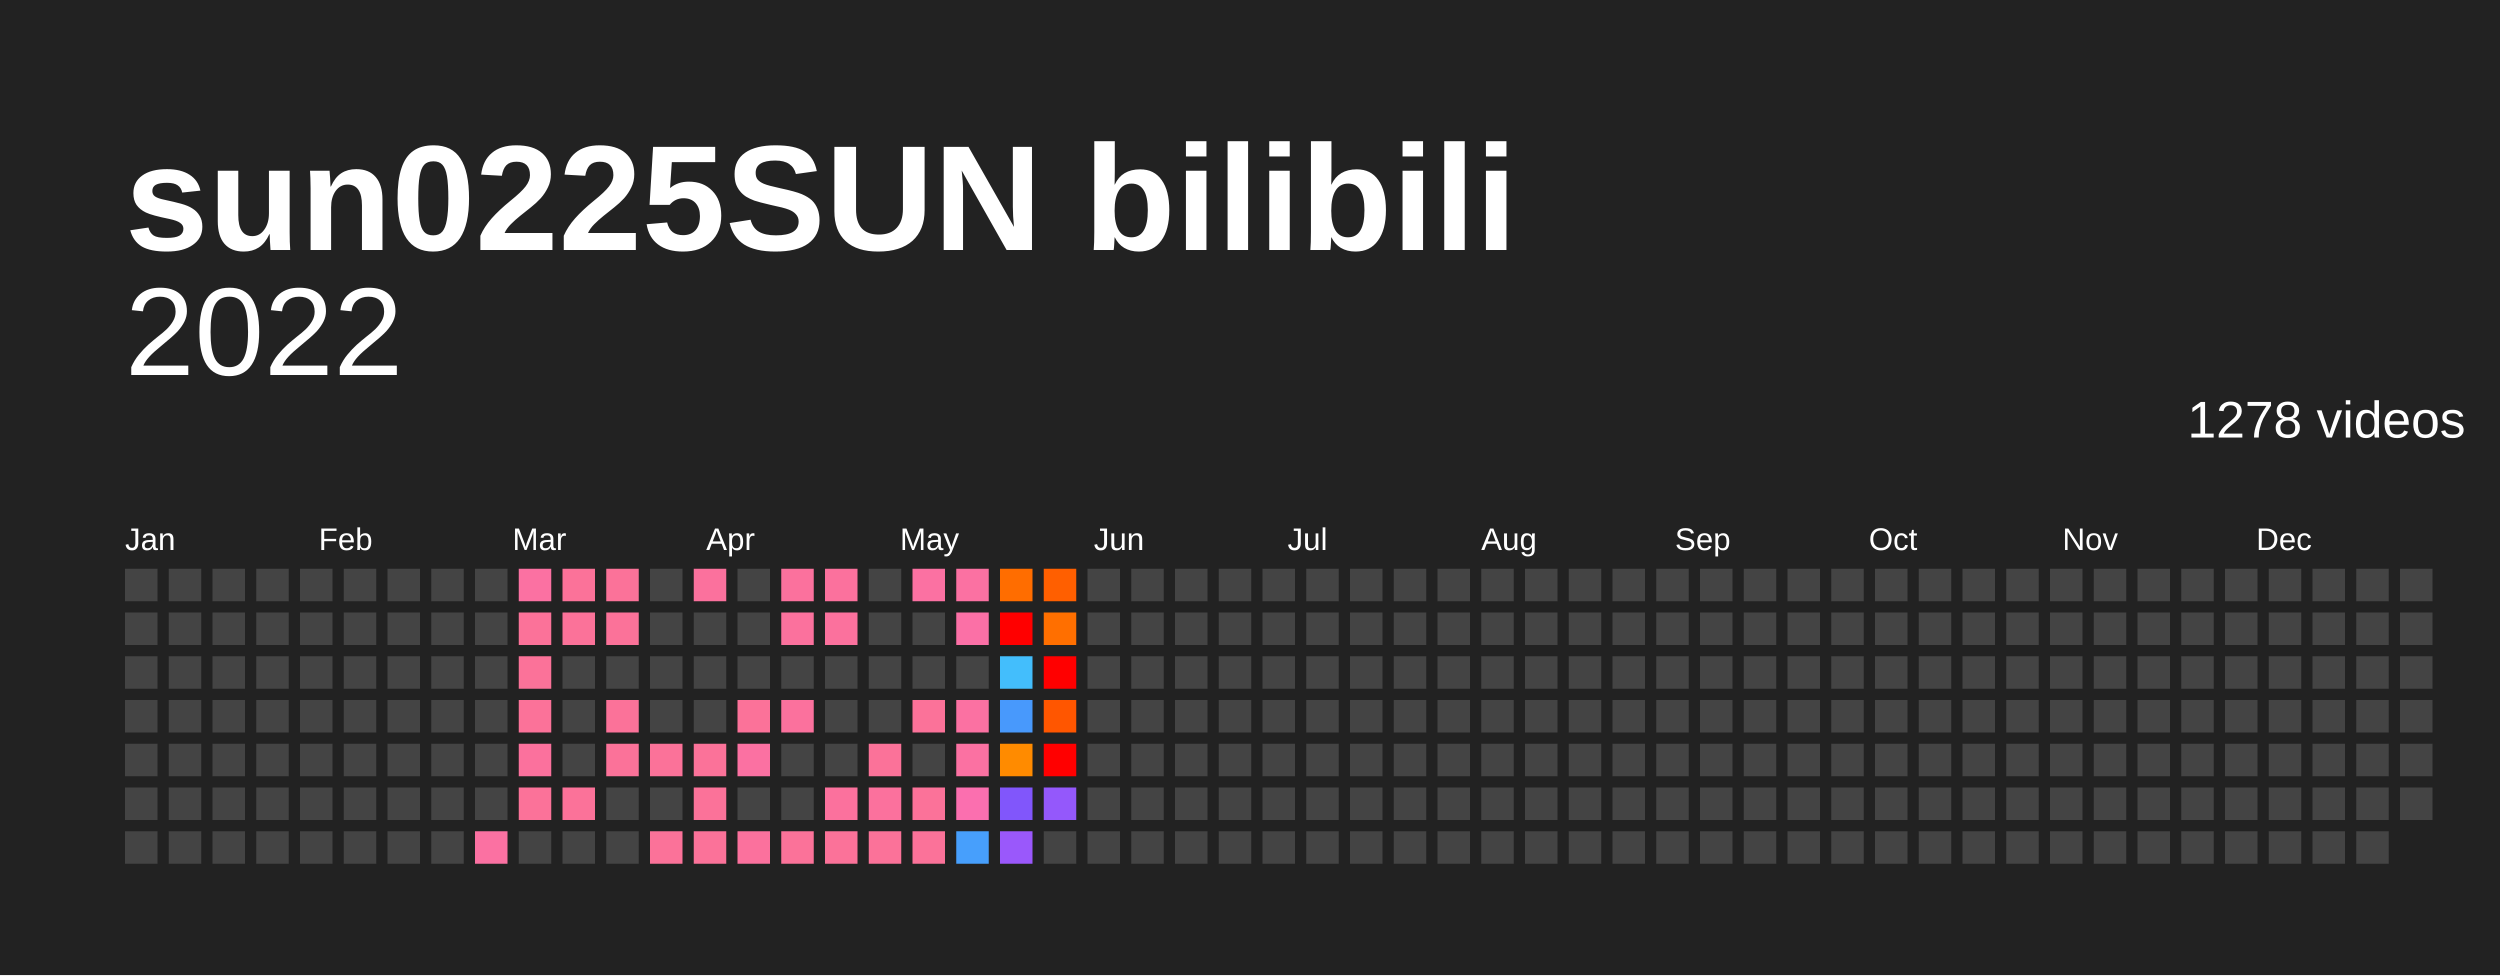
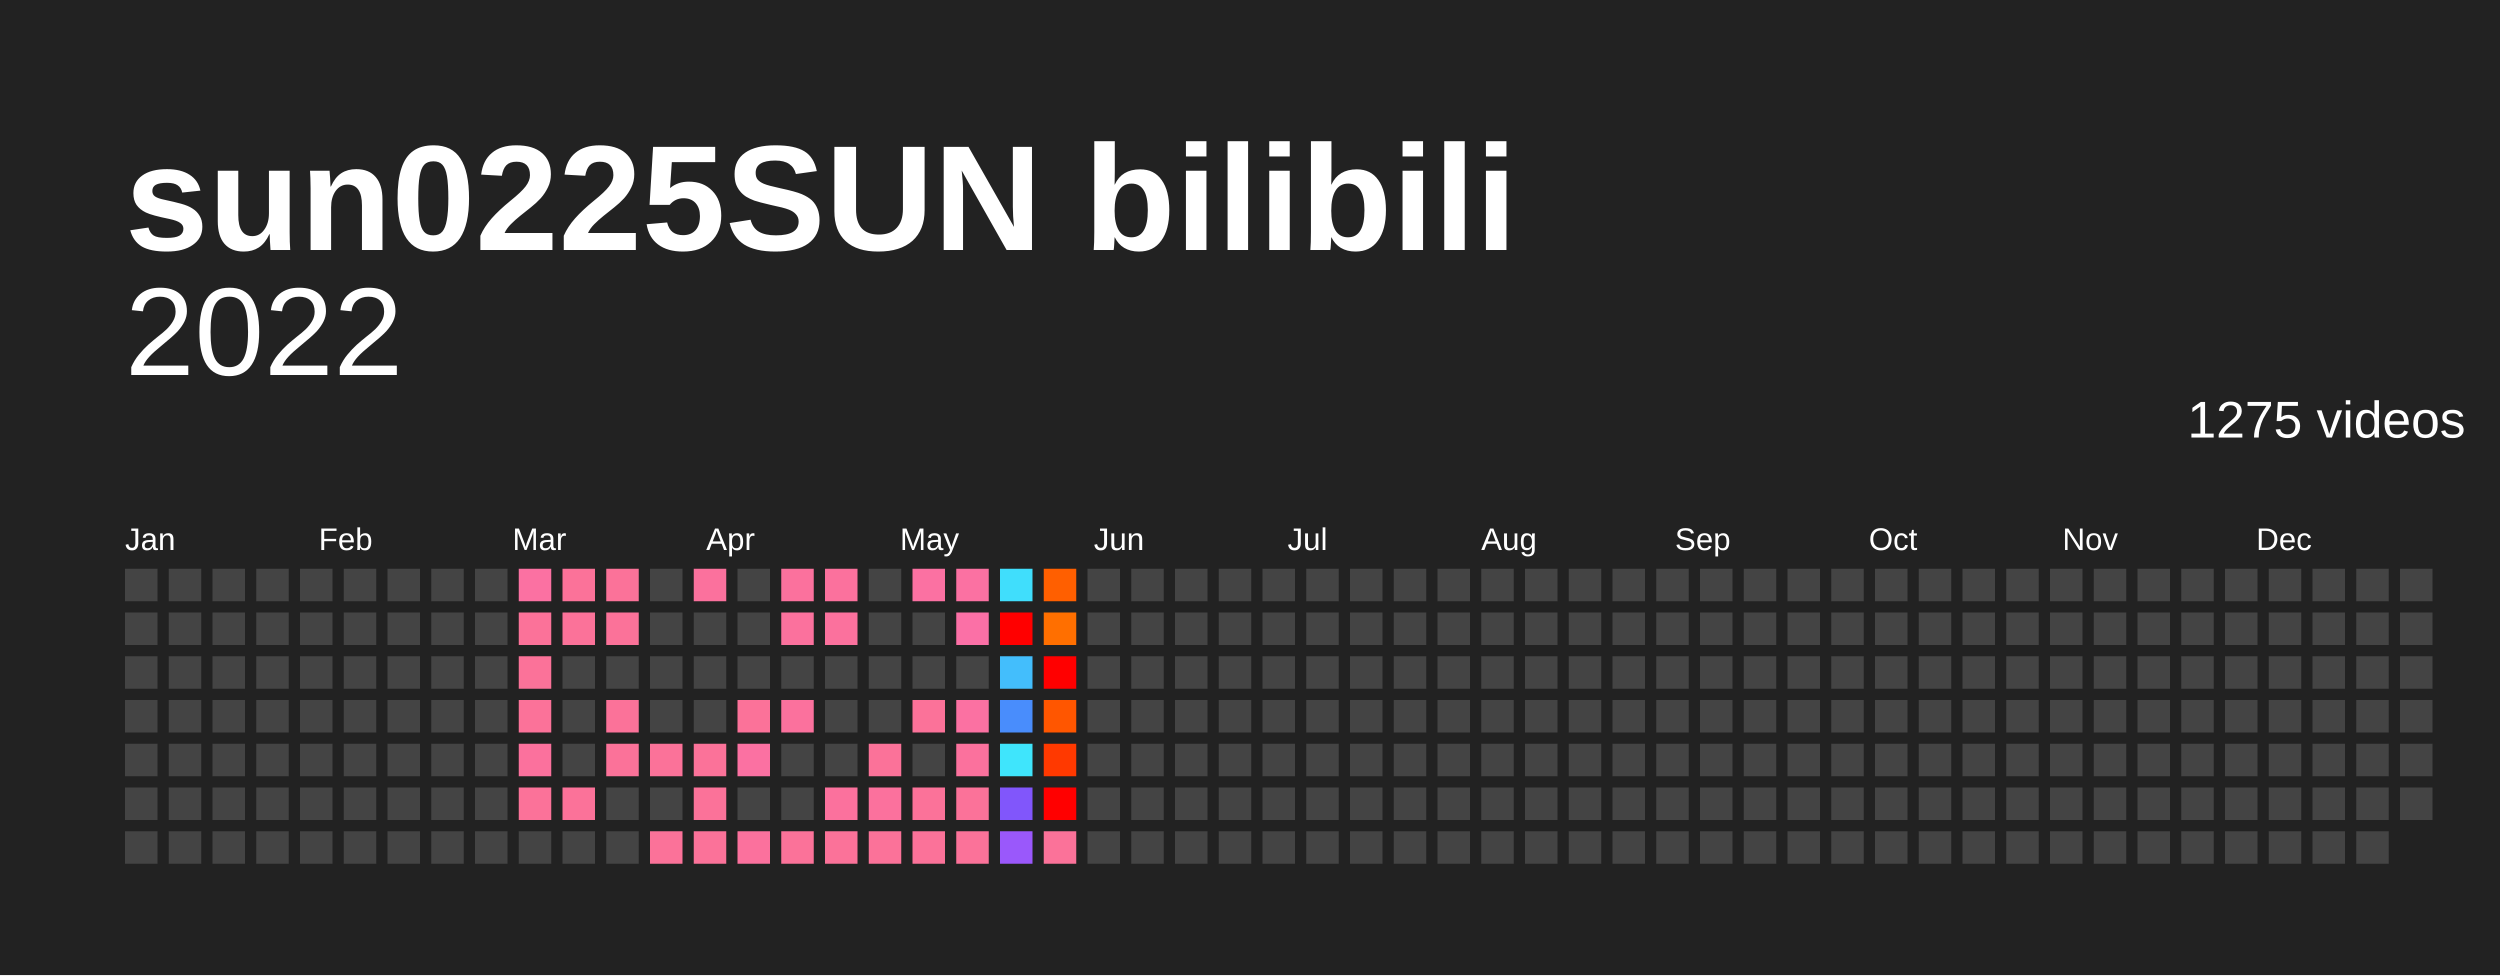
<svg xmlns="http://www.w3.org/2000/svg" baseProfile="full" height="78mm" version="1.1" viewBox="0,0,200,78" width="200mm">
  <defs />
  <rect fill="#222222" height="78" width="200" x="0" y="0" />
  <text fill="#FFFFFF" style="font-size:12px; font-family:Arial; font-weight:bold;" x="10" y="20">sun0225SUN bilibili</text>
  <text alignment-baseline="hanging" fill="#FFFFFF" style="font-size:10.0px; font-family:Arial;" x="10" y="30">2022</text>
-   <text alignment-baseline="hanging" fill="#FFFFFF" style="font-size:4.125px; font-family:Arial;" x="175" y="35">1278 videos</text>
+   <text alignment-baseline="hanging" fill="#FFFFFF" style="font-size:4.125px; font-family:Arial;" x="175" y="35">1275 videos</text>
  <text fill="#FFFFFF" style="font-size:2.5px; font-family:Arial" x="10.0" y="44">Jan</text>
  <text fill="#FFFFFF" style="font-size:2.5px; font-family:Arial" x="25.5" y="44">Feb</text>
  <text fill="#FFFFFF" style="font-size:2.5px; font-family:Arial" x="41.0" y="44">Mar</text>
  <text fill="#FFFFFF" style="font-size:2.5px; font-family:Arial" x="56.5" y="44">Apr</text>
  <text fill="#FFFFFF" style="font-size:2.5px; font-family:Arial" x="72.0" y="44">May</text>
  <text fill="#FFFFFF" style="font-size:2.5px; font-family:Arial" x="87.5" y="44">Jun</text>
  <text fill="#FFFFFF" style="font-size:2.5px; font-family:Arial" x="103.0" y="44">Jul</text>
  <text fill="#FFFFFF" style="font-size:2.5px; font-family:Arial" x="118.5" y="44">Aug</text>
  <text fill="#FFFFFF" style="font-size:2.5px; font-family:Arial" x="134.0" y="44">Sep</text>
  <text fill="#FFFFFF" style="font-size:2.5px; font-family:Arial" x="149.5" y="44">Oct</text>
  <text fill="#FFFFFF" style="font-size:2.5px; font-family:Arial" x="165.0" y="44">Nov</text>
  <text fill="#FFFFFF" style="font-size:2.5px; font-family:Arial" x="180.5" y="44">Dec</text>
  <rect fill="#444444" height="2.6" width="2.6" x="10.0" y="45.5" />
  <rect fill="#444444" height="2.6" width="2.6" x="10.0" y="49.0" />
  <rect fill="#444444" height="2.6" width="2.6" x="10.0" y="52.5" />
  <rect fill="#444444" height="2.6" width="2.6" x="10.0" y="56.0" />
  <rect fill="#444444" height="2.6" width="2.6" x="10.0" y="59.5" />
  <rect fill="#444444" height="2.6" width="2.6" x="10.0" y="63.0" />
  <rect fill="#444444" height="2.6" width="2.6" x="10.0" y="66.5" />
  <rect fill="#444444" height="2.6" width="2.6" x="13.5" y="45.5" />
  <rect fill="#444444" height="2.6" width="2.6" x="13.5" y="49.0" />
  <rect fill="#444444" height="2.6" width="2.6" x="13.5" y="52.5" />
  <rect fill="#444444" height="2.6" width="2.6" x="13.5" y="56.0" />
  <rect fill="#444444" height="2.6" width="2.6" x="13.5" y="59.5" />
  <rect fill="#444444" height="2.6" width="2.6" x="13.5" y="63.0" />
  <rect fill="#444444" height="2.6" width="2.6" x="13.5" y="66.5" />
  <rect fill="#444444" height="2.6" width="2.6" x="17.0" y="45.5" />
  <rect fill="#444444" height="2.6" width="2.6" x="17.0" y="49.0" />
  <rect fill="#444444" height="2.6" width="2.6" x="17.0" y="52.5" />
  <rect fill="#444444" height="2.6" width="2.6" x="17.0" y="56.0" />
  <rect fill="#444444" height="2.6" width="2.6" x="17.0" y="59.5" />
  <rect fill="#444444" height="2.6" width="2.6" x="17.0" y="63.0" />
  <rect fill="#444444" height="2.6" width="2.6" x="17.0" y="66.5" />
  <rect fill="#444444" height="2.6" width="2.6" x="20.5" y="45.5" />
  <rect fill="#444444" height="2.6" width="2.6" x="20.5" y="49.0" />
  <rect fill="#444444" height="2.6" width="2.6" x="20.5" y="52.5" />
  <rect fill="#444444" height="2.6" width="2.6" x="20.5" y="56.0" />
  <rect fill="#444444" height="2.6" width="2.6" x="20.5" y="59.5" />
  <rect fill="#444444" height="2.6" width="2.6" x="20.5" y="63.0" />
  <rect fill="#444444" height="2.6" width="2.6" x="20.5" y="66.5" />
  <rect fill="#444444" height="2.6" width="2.6" x="24.0" y="45.5" />
  <rect fill="#444444" height="2.6" width="2.6" x="24.0" y="49.0" />
  <rect fill="#444444" height="2.6" width="2.6" x="24.0" y="52.5" />
  <rect fill="#444444" height="2.6" width="2.6" x="24.0" y="56.0" />
  <rect fill="#444444" height="2.6" width="2.6" x="24.0" y="59.5" />
  <rect fill="#444444" height="2.6" width="2.6" x="24.0" y="63.0" />
  <rect fill="#444444" height="2.6" width="2.6" x="24.0" y="66.5" />
  <rect fill="#444444" height="2.6" width="2.6" x="27.5" y="45.5" />
  <rect fill="#444444" height="2.6" width="2.6" x="27.5" y="49.0" />
  <rect fill="#444444" height="2.6" width="2.6" x="27.5" y="52.5" />
  <rect fill="#444444" height="2.6" width="2.6" x="27.5" y="56.0" />
  <rect fill="#444444" height="2.6" width="2.6" x="27.5" y="59.5" />
  <rect fill="#444444" height="2.6" width="2.6" x="27.5" y="63.0" />
  <rect fill="#444444" height="2.6" width="2.6" x="27.5" y="66.5" />
  <rect fill="#444444" height="2.6" width="2.6" x="31.0" y="45.5" />
  <rect fill="#444444" height="2.6" width="2.6" x="31.0" y="49.0" />
  <rect fill="#444444" height="2.6" width="2.6" x="31.0" y="52.5" />
  <rect fill="#444444" height="2.6" width="2.6" x="31.0" y="56.0" />
  <rect fill="#444444" height="2.6" width="2.6" x="31.0" y="59.5" />
  <rect fill="#444444" height="2.6" width="2.6" x="31.0" y="63.0" />
  <rect fill="#444444" height="2.6" width="2.6" x="31.0" y="66.5" />
  <rect fill="#444444" height="2.6" width="2.6" x="34.5" y="45.5" />
  <rect fill="#444444" height="2.6" width="2.6" x="34.5" y="49.0" />
  <rect fill="#444444" height="2.6" width="2.6" x="34.5" y="52.5" />
  <rect fill="#444444" height="2.6" width="2.6" x="34.5" y="56.0" />
  <rect fill="#444444" height="2.6" width="2.6" x="34.5" y="59.5" />
  <rect fill="#444444" height="2.6" width="2.6" x="34.5" y="63.0" />
  <rect fill="#444444" height="2.6" width="2.6" x="34.5" y="66.5" />
  <rect fill="#444444" height="2.6" width="2.6" x="38.0" y="45.5" />
  <rect fill="#444444" height="2.6" width="2.6" x="38.0" y="49.0" />
  <rect fill="#444444" height="2.6" width="2.6" x="38.0" y="52.5" />
  <rect fill="#444444" height="2.6" width="2.6" x="38.0" y="56.0" />
  <rect fill="#444444" height="2.6" width="2.6" x="38.0" y="59.5" />
  <rect fill="#444444" height="2.6" width="2.6" x="38.0" y="63.0" />
-   <rect fill="#fb71a2" height="2.6" width="2.6" x="38.0" y="66.5" />
+   <rect fill="#444444" height="2.6" width="2.6" x="38.0" y="66.5" />
  <rect fill="#fb71a2" height="2.6" width="2.6" x="41.5" y="45.5" />
  <rect fill="#fb7299" height="2.6" width="2.6" x="41.5" y="49.0" />
  <rect fill="#fb7299" height="2.6" width="2.6" x="41.5" y="52.5" />
  <rect fill="#fb7299" height="2.6" width="2.6" x="41.5" y="56.0" />
  <rect fill="#fb719d" height="2.6" width="2.6" x="41.5" y="59.5" />
  <rect fill="#fb7299" height="2.6" width="2.6" x="41.5" y="63.0" />
  <rect fill="#444444" height="2.6" width="2.6" x="41.5" y="66.5" />
  <rect fill="#fb7299" height="2.6" width="2.6" x="45.0" y="45.5" />
  <rect fill="#fb7299" height="2.6" width="2.6" x="45.0" y="49.0" />
  <rect fill="#444444" height="2.6" width="2.6" x="45.0" y="52.5" />
  <rect fill="#444444" height="2.6" width="2.6" x="45.0" y="56.0" />
  <rect fill="#444444" height="2.6" width="2.6" x="45.0" y="59.5" />
  <rect fill="#fb7299" height="2.6" width="2.6" x="45.0" y="63.0" />
  <rect fill="#444444" height="2.6" width="2.6" x="45.0" y="66.5" />
  <rect fill="#fb7299" height="2.6" width="2.6" x="48.5" y="45.5" />
  <rect fill="#fb7299" height="2.6" width="2.6" x="48.5" y="49.0" />
  <rect fill="#444444" height="2.6" width="2.6" x="48.5" y="52.5" />
  <rect fill="#fb7299" height="2.6" width="2.6" x="48.5" y="56.0" />
  <rect fill="#fb7299" height="2.6" width="2.6" x="48.5" y="59.5" />
  <rect fill="#444444" height="2.6" width="2.6" x="48.5" y="63.0" />
  <rect fill="#444444" height="2.6" width="2.6" x="48.5" y="66.5" />
  <rect fill="#444444" height="2.6" width="2.6" x="52.0" y="45.5" />
  <rect fill="#444444" height="2.6" width="2.6" x="52.0" y="49.0" />
  <rect fill="#444444" height="2.6" width="2.6" x="52.0" y="52.5" />
  <rect fill="#444444" height="2.6" width="2.6" x="52.0" y="56.0" />
  <rect fill="#fb7299" height="2.6" width="2.6" x="52.0" y="59.5" />
  <rect fill="#444444" height="2.6" width="2.6" x="52.0" y="63.0" />
  <rect fill="#fb7299" height="2.6" width="2.6" x="52.0" y="66.5" />
  <rect fill="#fb719d" height="2.6" width="2.6" x="55.5" y="45.5" />
  <rect fill="#444444" height="2.6" width="2.6" x="55.5" y="49.0" />
  <rect fill="#444444" height="2.6" width="2.6" x="55.5" y="52.5" />
  <rect fill="#444444" height="2.6" width="2.6" x="55.5" y="56.0" />
  <rect fill="#fb7299" height="2.6" width="2.6" x="55.5" y="59.5" />
  <rect fill="#fb7299" height="2.6" width="2.6" x="55.5" y="63.0" />
  <rect fill="#fb7299" height="2.6" width="2.6" x="55.5" y="66.5" />
  <rect fill="#444444" height="2.6" width="2.6" x="59.0" y="45.5" />
  <rect fill="#444444" height="2.6" width="2.6" x="59.0" y="49.0" />
  <rect fill="#444444" height="2.6" width="2.6" x="59.0" y="52.5" />
  <rect fill="#fb7299" height="2.6" width="2.6" x="59.0" y="56.0" />
  <rect fill="#fb71a2" height="2.6" width="2.6" x="59.0" y="59.5" />
  <rect fill="#444444" height="2.6" width="2.6" x="59.0" y="63.0" />
  <rect fill="#fb719d" height="2.6" width="2.6" x="59.0" y="66.5" />
  <rect fill="#fb719d" height="2.6" width="2.6" x="62.5" y="45.5" />
  <rect fill="#fb719d" height="2.6" width="2.6" x="62.5" y="49.0" />
  <rect fill="#444444" height="2.6" width="2.6" x="62.5" y="52.5" />
  <rect fill="#fb719d" height="2.6" width="2.6" x="62.5" y="56.0" />
  <rect fill="#444444" height="2.6" width="2.6" x="62.5" y="59.5" />
  <rect fill="#444444" height="2.6" width="2.6" x="62.5" y="63.0" />
  <rect fill="#fb7299" height="2.6" width="2.6" x="62.5" y="66.5" />
  <rect fill="#fb719d" height="2.6" width="2.6" x="66.0" y="45.5" />
  <rect fill="#fb719d" height="2.6" width="2.6" x="66.0" y="49.0" />
  <rect fill="#444444" height="2.6" width="2.6" x="66.0" y="52.5" />
  <rect fill="#444444" height="2.6" width="2.6" x="66.0" y="56.0" />
  <rect fill="#444444" height="2.6" width="2.6" x="66.0" y="59.5" />
  <rect fill="#fb719d" height="2.6" width="2.6" x="66.0" y="63.0" />
  <rect fill="#fb7299" height="2.6" width="2.6" x="66.0" y="66.5" />
  <rect fill="#444444" height="2.6" width="2.6" x="69.5" y="45.5" />
  <rect fill="#444444" height="2.6" width="2.6" x="69.5" y="49.0" />
  <rect fill="#444444" height="2.6" width="2.6" x="69.5" y="52.5" />
  <rect fill="#444444" height="2.6" width="2.6" x="69.5" y="56.0" />
  <rect fill="#fb7299" height="2.6" width="2.6" x="69.5" y="59.5" />
  <rect fill="#fb719d" height="2.6" width="2.6" x="69.5" y="63.0" />
  <rect fill="#fb7299" height="2.6" width="2.6" x="69.5" y="66.5" />
  <rect fill="#fb71a2" height="2.6" width="2.6" x="73.0" y="45.5" />
  <rect fill="#444444" height="2.6" width="2.6" x="73.0" y="49.0" />
  <rect fill="#444444" height="2.6" width="2.6" x="73.0" y="52.5" />
  <rect fill="#fb7299" height="2.6" width="2.6" x="73.0" y="56.0" />
  <rect fill="#444444" height="2.6" width="2.6" x="73.0" y="59.5" />
  <rect fill="#fb7299" height="2.6" width="2.6" x="73.0" y="63.0" />
  <rect fill="#fb7299" height="2.6" width="2.6" x="73.0" y="66.5" />
  <rect fill="#fb71a2" height="2.6" width="2.6" x="76.5" y="45.5" />
  <rect fill="#fb70a6" height="2.6" width="2.6" x="76.5" y="49.0" />
  <rect fill="#444444" height="2.6" width="2.6" x="76.5" y="52.5" />
  <rect fill="#fb71a2" height="2.6" width="2.6" x="76.5" y="56.0" />
-   <rect fill="#fb71a2" height="2.6" width="2.6" x="76.5" y="59.5" />
-   <rect fill="#fb6faf" height="2.6" width="2.6" x="76.5" y="63.0" />
-   <rect fill="#479ffc" height="2.6" width="2.6" x="76.5" y="66.5" />
-   <rect fill="#ff6d00" height="2.6" width="2.6" x="80.0" y="45.5" />
+   <rect fill="#fb719d" height="2.6" width="2.6" x="76.5" y="59.5" />
+   <rect fill="#fb7299" height="2.6" width="2.6" x="76.5" y="63.0" />
+   <rect fill="#fb7299" height="2.6" width="2.6" x="76.5" y="66.5" />
+   <rect fill="#40defc" height="2.6" width="2.6" x="80.0" y="45.5" />
  <rect fill="red" height="2.6" width="2.6" x="80.0" y="49.0" />
  <rect fill="#43befc" height="2.6" width="2.6" x="80.0" y="52.5" />
-   <rect fill="#4899fc" height="2.6" width="2.6" x="80.0" y="56.0" />
-   <rect fill="#ff8b00" height="2.6" width="2.6" x="80.0" y="59.5" />
+   <rect fill="#498dfc" height="2.6" width="2.6" x="80.0" y="56.0" />
+   <rect fill="#3fe5fc" height="2.6" width="2.6" x="80.0" y="59.5" />
  <rect fill="#8156fb" height="2.6" width="2.6" x="80.0" y="63.0" />
  <rect fill="#9a58fb" height="2.6" width="2.6" x="80.0" y="66.5" />
  <rect fill="#ff5f00" height="2.6" width="2.6" x="83.5" y="45.5" />
  <rect fill="#ff6f00" height="2.6" width="2.6" x="83.5" y="49.0" />
  <rect fill="red" height="2.6" width="2.6" x="83.5" y="52.5" />
  <rect fill="#ff5600" height="2.6" width="2.6" x="83.5" y="56.0" />
-   <rect fill="red" height="2.6" width="2.6" x="83.5" y="59.5" />
-   <rect fill="#9458fb" height="2.6" width="2.6" x="83.5" y="63.0" />
-   <rect fill="#444444" height="2.6" width="2.6" x="83.5" y="66.5" />
+   <rect fill="#ff3900" height="2.6" width="2.6" x="83.5" y="59.5" />
+   <rect fill="red" height="2.6" width="2.6" x="83.5" y="63.0" />
+   <rect fill="#fb7299" height="2.6" width="2.6" x="83.5" y="66.5" />
  <rect fill="#444444" height="2.6" width="2.6" x="87.0" y="45.5" />
  <rect fill="#444444" height="2.6" width="2.6" x="87.0" y="49.0" />
  <rect fill="#444444" height="2.6" width="2.6" x="87.0" y="52.5" />
  <rect fill="#444444" height="2.6" width="2.6" x="87.0" y="56.0" />
  <rect fill="#444444" height="2.6" width="2.6" x="87.0" y="59.5" />
  <rect fill="#444444" height="2.6" width="2.6" x="87.0" y="63.0" />
  <rect fill="#444444" height="2.6" width="2.6" x="87.0" y="66.5" />
  <rect fill="#444444" height="2.6" width="2.6" x="90.5" y="45.5" />
  <rect fill="#444444" height="2.6" width="2.6" x="90.5" y="49.0" />
  <rect fill="#444444" height="2.6" width="2.6" x="90.5" y="52.5" />
  <rect fill="#444444" height="2.6" width="2.6" x="90.5" y="56.0" />
  <rect fill="#444444" height="2.6" width="2.6" x="90.5" y="59.5" />
  <rect fill="#444444" height="2.6" width="2.6" x="90.5" y="63.0" />
  <rect fill="#444444" height="2.6" width="2.6" x="90.5" y="66.5" />
  <rect fill="#444444" height="2.6" width="2.6" x="94.0" y="45.5" />
  <rect fill="#444444" height="2.6" width="2.6" x="94.0" y="49.0" />
  <rect fill="#444444" height="2.6" width="2.6" x="94.0" y="52.5" />
  <rect fill="#444444" height="2.6" width="2.6" x="94.0" y="56.0" />
  <rect fill="#444444" height="2.6" width="2.6" x="94.0" y="59.5" />
  <rect fill="#444444" height="2.6" width="2.6" x="94.0" y="63.0" />
  <rect fill="#444444" height="2.6" width="2.6" x="94.0" y="66.5" />
  <rect fill="#444444" height="2.6" width="2.6" x="97.5" y="45.5" />
  <rect fill="#444444" height="2.6" width="2.6" x="97.5" y="49.0" />
  <rect fill="#444444" height="2.6" width="2.6" x="97.5" y="52.5" />
  <rect fill="#444444" height="2.6" width="2.6" x="97.5" y="56.0" />
  <rect fill="#444444" height="2.6" width="2.6" x="97.5" y="59.5" />
  <rect fill="#444444" height="2.6" width="2.6" x="97.5" y="63.0" />
  <rect fill="#444444" height="2.6" width="2.6" x="97.5" y="66.5" />
  <rect fill="#444444" height="2.6" width="2.6" x="101.0" y="45.5" />
  <rect fill="#444444" height="2.6" width="2.6" x="101.0" y="49.0" />
  <rect fill="#444444" height="2.6" width="2.6" x="101.0" y="52.5" />
  <rect fill="#444444" height="2.6" width="2.6" x="101.0" y="56.0" />
  <rect fill="#444444" height="2.6" width="2.6" x="101.0" y="59.5" />
  <rect fill="#444444" height="2.6" width="2.6" x="101.0" y="63.0" />
  <rect fill="#444444" height="2.6" width="2.6" x="101.0" y="66.5" />
  <rect fill="#444444" height="2.6" width="2.6" x="104.5" y="45.5" />
  <rect fill="#444444" height="2.6" width="2.6" x="104.5" y="49.0" />
  <rect fill="#444444" height="2.6" width="2.6" x="104.5" y="52.5" />
  <rect fill="#444444" height="2.6" width="2.6" x="104.5" y="56.0" />
  <rect fill="#444444" height="2.6" width="2.6" x="104.5" y="59.5" />
  <rect fill="#444444" height="2.6" width="2.6" x="104.5" y="63.0" />
  <rect fill="#444444" height="2.6" width="2.6" x="104.5" y="66.5" />
  <rect fill="#444444" height="2.6" width="2.6" x="108.0" y="45.5" />
  <rect fill="#444444" height="2.6" width="2.6" x="108.0" y="49.0" />
  <rect fill="#444444" height="2.6" width="2.6" x="108.0" y="52.5" />
  <rect fill="#444444" height="2.6" width="2.6" x="108.0" y="56.0" />
  <rect fill="#444444" height="2.6" width="2.6" x="108.0" y="59.5" />
  <rect fill="#444444" height="2.6" width="2.6" x="108.0" y="63.0" />
  <rect fill="#444444" height="2.6" width="2.6" x="108.0" y="66.5" />
  <rect fill="#444444" height="2.6" width="2.6" x="111.5" y="45.5" />
  <rect fill="#444444" height="2.6" width="2.6" x="111.5" y="49.0" />
  <rect fill="#444444" height="2.6" width="2.6" x="111.5" y="52.5" />
  <rect fill="#444444" height="2.6" width="2.6" x="111.5" y="56.0" />
  <rect fill="#444444" height="2.6" width="2.6" x="111.5" y="59.5" />
  <rect fill="#444444" height="2.6" width="2.6" x="111.5" y="63.0" />
  <rect fill="#444444" height="2.6" width="2.6" x="111.5" y="66.5" />
  <rect fill="#444444" height="2.6" width="2.6" x="115.0" y="45.5" />
  <rect fill="#444444" height="2.6" width="2.6" x="115.0" y="49.0" />
  <rect fill="#444444" height="2.6" width="2.6" x="115.0" y="52.5" />
  <rect fill="#444444" height="2.6" width="2.6" x="115.0" y="56.0" />
  <rect fill="#444444" height="2.6" width="2.6" x="115.0" y="59.5" />
  <rect fill="#444444" height="2.6" width="2.6" x="115.0" y="63.0" />
  <rect fill="#444444" height="2.6" width="2.6" x="115.0" y="66.5" />
  <rect fill="#444444" height="2.6" width="2.6" x="118.5" y="45.5" />
  <rect fill="#444444" height="2.6" width="2.6" x="118.5" y="49.0" />
  <rect fill="#444444" height="2.6" width="2.6" x="118.5" y="52.5" />
  <rect fill="#444444" height="2.6" width="2.6" x="118.5" y="56.0" />
  <rect fill="#444444" height="2.6" width="2.6" x="118.5" y="59.5" />
  <rect fill="#444444" height="2.6" width="2.6" x="118.5" y="63.0" />
  <rect fill="#444444" height="2.6" width="2.6" x="118.5" y="66.5" />
  <rect fill="#444444" height="2.6" width="2.6" x="122.0" y="45.5" />
  <rect fill="#444444" height="2.6" width="2.6" x="122.0" y="49.0" />
  <rect fill="#444444" height="2.6" width="2.6" x="122.0" y="52.5" />
  <rect fill="#444444" height="2.6" width="2.6" x="122.0" y="56.0" />
  <rect fill="#444444" height="2.6" width="2.6" x="122.0" y="59.5" />
  <rect fill="#444444" height="2.6" width="2.6" x="122.0" y="63.0" />
  <rect fill="#444444" height="2.6" width="2.6" x="122.0" y="66.5" />
  <rect fill="#444444" height="2.6" width="2.6" x="125.5" y="45.5" />
  <rect fill="#444444" height="2.6" width="2.6" x="125.5" y="49.0" />
  <rect fill="#444444" height="2.6" width="2.6" x="125.5" y="52.5" />
  <rect fill="#444444" height="2.6" width="2.6" x="125.5" y="56.0" />
  <rect fill="#444444" height="2.6" width="2.6" x="125.5" y="59.5" />
  <rect fill="#444444" height="2.6" width="2.6" x="125.5" y="63.0" />
  <rect fill="#444444" height="2.6" width="2.6" x="125.5" y="66.5" />
  <rect fill="#444444" height="2.6" width="2.6" x="129.0" y="45.5" />
  <rect fill="#444444" height="2.6" width="2.6" x="129.0" y="49.0" />
  <rect fill="#444444" height="2.6" width="2.6" x="129.0" y="52.5" />
  <rect fill="#444444" height="2.6" width="2.6" x="129.0" y="56.0" />
  <rect fill="#444444" height="2.6" width="2.6" x="129.0" y="59.5" />
  <rect fill="#444444" height="2.6" width="2.6" x="129.0" y="63.0" />
  <rect fill="#444444" height="2.6" width="2.6" x="129.0" y="66.5" />
  <rect fill="#444444" height="2.6" width="2.6" x="132.5" y="45.5" />
  <rect fill="#444444" height="2.6" width="2.6" x="132.5" y="49.0" />
  <rect fill="#444444" height="2.6" width="2.6" x="132.5" y="52.5" />
  <rect fill="#444444" height="2.6" width="2.6" x="132.5" y="56.0" />
  <rect fill="#444444" height="2.6" width="2.6" x="132.5" y="59.5" />
  <rect fill="#444444" height="2.6" width="2.6" x="132.5" y="63.0" />
  <rect fill="#444444" height="2.6" width="2.6" x="132.5" y="66.5" />
  <rect fill="#444444" height="2.6" width="2.6" x="136.0" y="45.5" />
  <rect fill="#444444" height="2.6" width="2.6" x="136.0" y="49.0" />
  <rect fill="#444444" height="2.6" width="2.6" x="136.0" y="52.5" />
  <rect fill="#444444" height="2.6" width="2.6" x="136.0" y="56.0" />
  <rect fill="#444444" height="2.6" width="2.6" x="136.0" y="59.5" />
  <rect fill="#444444" height="2.6" width="2.6" x="136.0" y="63.0" />
  <rect fill="#444444" height="2.6" width="2.6" x="136.0" y="66.5" />
  <rect fill="#444444" height="2.6" width="2.6" x="139.5" y="45.5" />
  <rect fill="#444444" height="2.6" width="2.6" x="139.5" y="49.0" />
  <rect fill="#444444" height="2.6" width="2.6" x="139.5" y="52.5" />
  <rect fill="#444444" height="2.6" width="2.6" x="139.5" y="56.0" />
  <rect fill="#444444" height="2.6" width="2.6" x="139.5" y="59.5" />
  <rect fill="#444444" height="2.6" width="2.6" x="139.5" y="63.0" />
  <rect fill="#444444" height="2.6" width="2.6" x="139.5" y="66.5" />
  <rect fill="#444444" height="2.6" width="2.6" x="143.0" y="45.5" />
  <rect fill="#444444" height="2.6" width="2.6" x="143.0" y="49.0" />
  <rect fill="#444444" height="2.6" width="2.6" x="143.0" y="52.5" />
  <rect fill="#444444" height="2.6" width="2.6" x="143.0" y="56.0" />
  <rect fill="#444444" height="2.6" width="2.6" x="143.0" y="59.5" />
  <rect fill="#444444" height="2.6" width="2.6" x="143.0" y="63.0" />
  <rect fill="#444444" height="2.6" width="2.6" x="143.0" y="66.5" />
  <rect fill="#444444" height="2.6" width="2.6" x="146.5" y="45.5" />
  <rect fill="#444444" height="2.6" width="2.6" x="146.5" y="49.0" />
  <rect fill="#444444" height="2.6" width="2.6" x="146.5" y="52.5" />
  <rect fill="#444444" height="2.6" width="2.6" x="146.5" y="56.0" />
  <rect fill="#444444" height="2.6" width="2.6" x="146.5" y="59.5" />
  <rect fill="#444444" height="2.6" width="2.6" x="146.5" y="63.0" />
  <rect fill="#444444" height="2.6" width="2.6" x="146.5" y="66.5" />
  <rect fill="#444444" height="2.6" width="2.6" x="150.0" y="45.5" />
  <rect fill="#444444" height="2.6" width="2.6" x="150.0" y="49.0" />
  <rect fill="#444444" height="2.6" width="2.6" x="150.0" y="52.5" />
  <rect fill="#444444" height="2.6" width="2.6" x="150.0" y="56.0" />
  <rect fill="#444444" height="2.6" width="2.6" x="150.0" y="59.5" />
  <rect fill="#444444" height="2.6" width="2.6" x="150.0" y="63.0" />
  <rect fill="#444444" height="2.6" width="2.6" x="150.0" y="66.5" />
  <rect fill="#444444" height="2.6" width="2.6" x="153.5" y="45.5" />
  <rect fill="#444444" height="2.6" width="2.6" x="153.5" y="49.0" />
  <rect fill="#444444" height="2.6" width="2.6" x="153.5" y="52.5" />
  <rect fill="#444444" height="2.6" width="2.6" x="153.5" y="56.0" />
  <rect fill="#444444" height="2.6" width="2.6" x="153.5" y="59.5" />
  <rect fill="#444444" height="2.6" width="2.6" x="153.5" y="63.0" />
  <rect fill="#444444" height="2.6" width="2.6" x="153.5" y="66.5" />
  <rect fill="#444444" height="2.6" width="2.6" x="157.0" y="45.5" />
  <rect fill="#444444" height="2.6" width="2.6" x="157.0" y="49.0" />
  <rect fill="#444444" height="2.6" width="2.6" x="157.0" y="52.5" />
  <rect fill="#444444" height="2.6" width="2.6" x="157.0" y="56.0" />
  <rect fill="#444444" height="2.6" width="2.6" x="157.0" y="59.5" />
  <rect fill="#444444" height="2.6" width="2.6" x="157.0" y="63.0" />
  <rect fill="#444444" height="2.6" width="2.6" x="157.0" y="66.5" />
  <rect fill="#444444" height="2.6" width="2.6" x="160.5" y="45.5" />
  <rect fill="#444444" height="2.6" width="2.6" x="160.5" y="49.0" />
  <rect fill="#444444" height="2.6" width="2.6" x="160.5" y="52.5" />
  <rect fill="#444444" height="2.6" width="2.6" x="160.5" y="56.0" />
  <rect fill="#444444" height="2.6" width="2.6" x="160.5" y="59.5" />
  <rect fill="#444444" height="2.6" width="2.6" x="160.5" y="63.0" />
  <rect fill="#444444" height="2.6" width="2.6" x="160.5" y="66.5" />
  <rect fill="#444444" height="2.6" width="2.6" x="164.0" y="45.5" />
  <rect fill="#444444" height="2.6" width="2.6" x="164.0" y="49.0" />
  <rect fill="#444444" height="2.6" width="2.6" x="164.0" y="52.5" />
  <rect fill="#444444" height="2.6" width="2.6" x="164.0" y="56.0" />
  <rect fill="#444444" height="2.6" width="2.6" x="164.0" y="59.5" />
  <rect fill="#444444" height="2.6" width="2.6" x="164.0" y="63.0" />
  <rect fill="#444444" height="2.6" width="2.6" x="164.0" y="66.5" />
  <rect fill="#444444" height="2.6" width="2.6" x="167.5" y="45.5" />
  <rect fill="#444444" height="2.6" width="2.6" x="167.5" y="49.0" />
  <rect fill="#444444" height="2.6" width="2.6" x="167.5" y="52.5" />
  <rect fill="#444444" height="2.6" width="2.6" x="167.5" y="56.0" />
  <rect fill="#444444" height="2.6" width="2.6" x="167.5" y="59.5" />
  <rect fill="#444444" height="2.6" width="2.6" x="167.5" y="63.0" />
  <rect fill="#444444" height="2.6" width="2.6" x="167.5" y="66.5" />
  <rect fill="#444444" height="2.6" width="2.6" x="171.0" y="45.5" />
  <rect fill="#444444" height="2.6" width="2.6" x="171.0" y="49.0" />
  <rect fill="#444444" height="2.6" width="2.6" x="171.0" y="52.5" />
  <rect fill="#444444" height="2.6" width="2.6" x="171.0" y="56.0" />
  <rect fill="#444444" height="2.6" width="2.6" x="171.0" y="59.5" />
  <rect fill="#444444" height="2.6" width="2.6" x="171.0" y="63.0" />
  <rect fill="#444444" height="2.6" width="2.6" x="171.0" y="66.5" />
  <rect fill="#444444" height="2.6" width="2.6" x="174.5" y="45.5" />
  <rect fill="#444444" height="2.6" width="2.6" x="174.5" y="49.0" />
  <rect fill="#444444" height="2.6" width="2.6" x="174.5" y="52.5" />
  <rect fill="#444444" height="2.6" width="2.6" x="174.5" y="56.0" />
  <rect fill="#444444" height="2.6" width="2.6" x="174.5" y="59.5" />
  <rect fill="#444444" height="2.6" width="2.6" x="174.5" y="63.0" />
  <rect fill="#444444" height="2.6" width="2.6" x="174.5" y="66.5" />
  <rect fill="#444444" height="2.6" width="2.6" x="178.0" y="45.5" />
  <rect fill="#444444" height="2.6" width="2.6" x="178.0" y="49.0" />
  <rect fill="#444444" height="2.6" width="2.6" x="178.0" y="52.5" />
  <rect fill="#444444" height="2.6" width="2.6" x="178.0" y="56.0" />
  <rect fill="#444444" height="2.6" width="2.6" x="178.0" y="59.5" />
  <rect fill="#444444" height="2.6" width="2.6" x="178.0" y="63.0" />
  <rect fill="#444444" height="2.6" width="2.6" x="178.0" y="66.5" />
  <rect fill="#444444" height="2.6" width="2.6" x="181.5" y="45.5" />
  <rect fill="#444444" height="2.6" width="2.6" x="181.5" y="49.0" />
  <rect fill="#444444" height="2.6" width="2.6" x="181.5" y="52.5" />
  <rect fill="#444444" height="2.6" width="2.6" x="181.5" y="56.0" />
  <rect fill="#444444" height="2.6" width="2.6" x="181.5" y="59.5" />
  <rect fill="#444444" height="2.6" width="2.6" x="181.5" y="63.0" />
  <rect fill="#444444" height="2.6" width="2.6" x="181.5" y="66.5" />
  <rect fill="#444444" height="2.6" width="2.6" x="185.0" y="45.5" />
  <rect fill="#444444" height="2.6" width="2.6" x="185.0" y="49.0" />
  <rect fill="#444444" height="2.6" width="2.6" x="185.0" y="52.5" />
  <rect fill="#444444" height="2.6" width="2.6" x="185.0" y="56.0" />
  <rect fill="#444444" height="2.6" width="2.6" x="185.0" y="59.5" />
  <rect fill="#444444" height="2.6" width="2.6" x="185.0" y="63.0" />
  <rect fill="#444444" height="2.6" width="2.6" x="185.0" y="66.5" />
  <rect fill="#444444" height="2.6" width="2.6" x="188.5" y="45.5" />
  <rect fill="#444444" height="2.6" width="2.6" x="188.5" y="49.0" />
  <rect fill="#444444" height="2.6" width="2.6" x="188.5" y="52.5" />
  <rect fill="#444444" height="2.6" width="2.6" x="188.5" y="56.0" />
  <rect fill="#444444" height="2.6" width="2.6" x="188.5" y="59.5" />
  <rect fill="#444444" height="2.6" width="2.6" x="188.5" y="63.0" />
  <rect fill="#444444" height="2.6" width="2.6" x="188.5" y="66.5" />
  <rect fill="#444444" height="2.6" width="2.6" x="192.0" y="45.5" />
  <rect fill="#444444" height="2.6" width="2.6" x="192.0" y="49.0" />
  <rect fill="#444444" height="2.6" width="2.6" x="192.0" y="52.5" />
  <rect fill="#444444" height="2.6" width="2.6" x="192.0" y="56.0" />
  <rect fill="#444444" height="2.6" width="2.6" x="192.0" y="59.5" />
  <rect fill="#444444" height="2.6" width="2.6" x="192.0" y="63.0" />
</svg>
